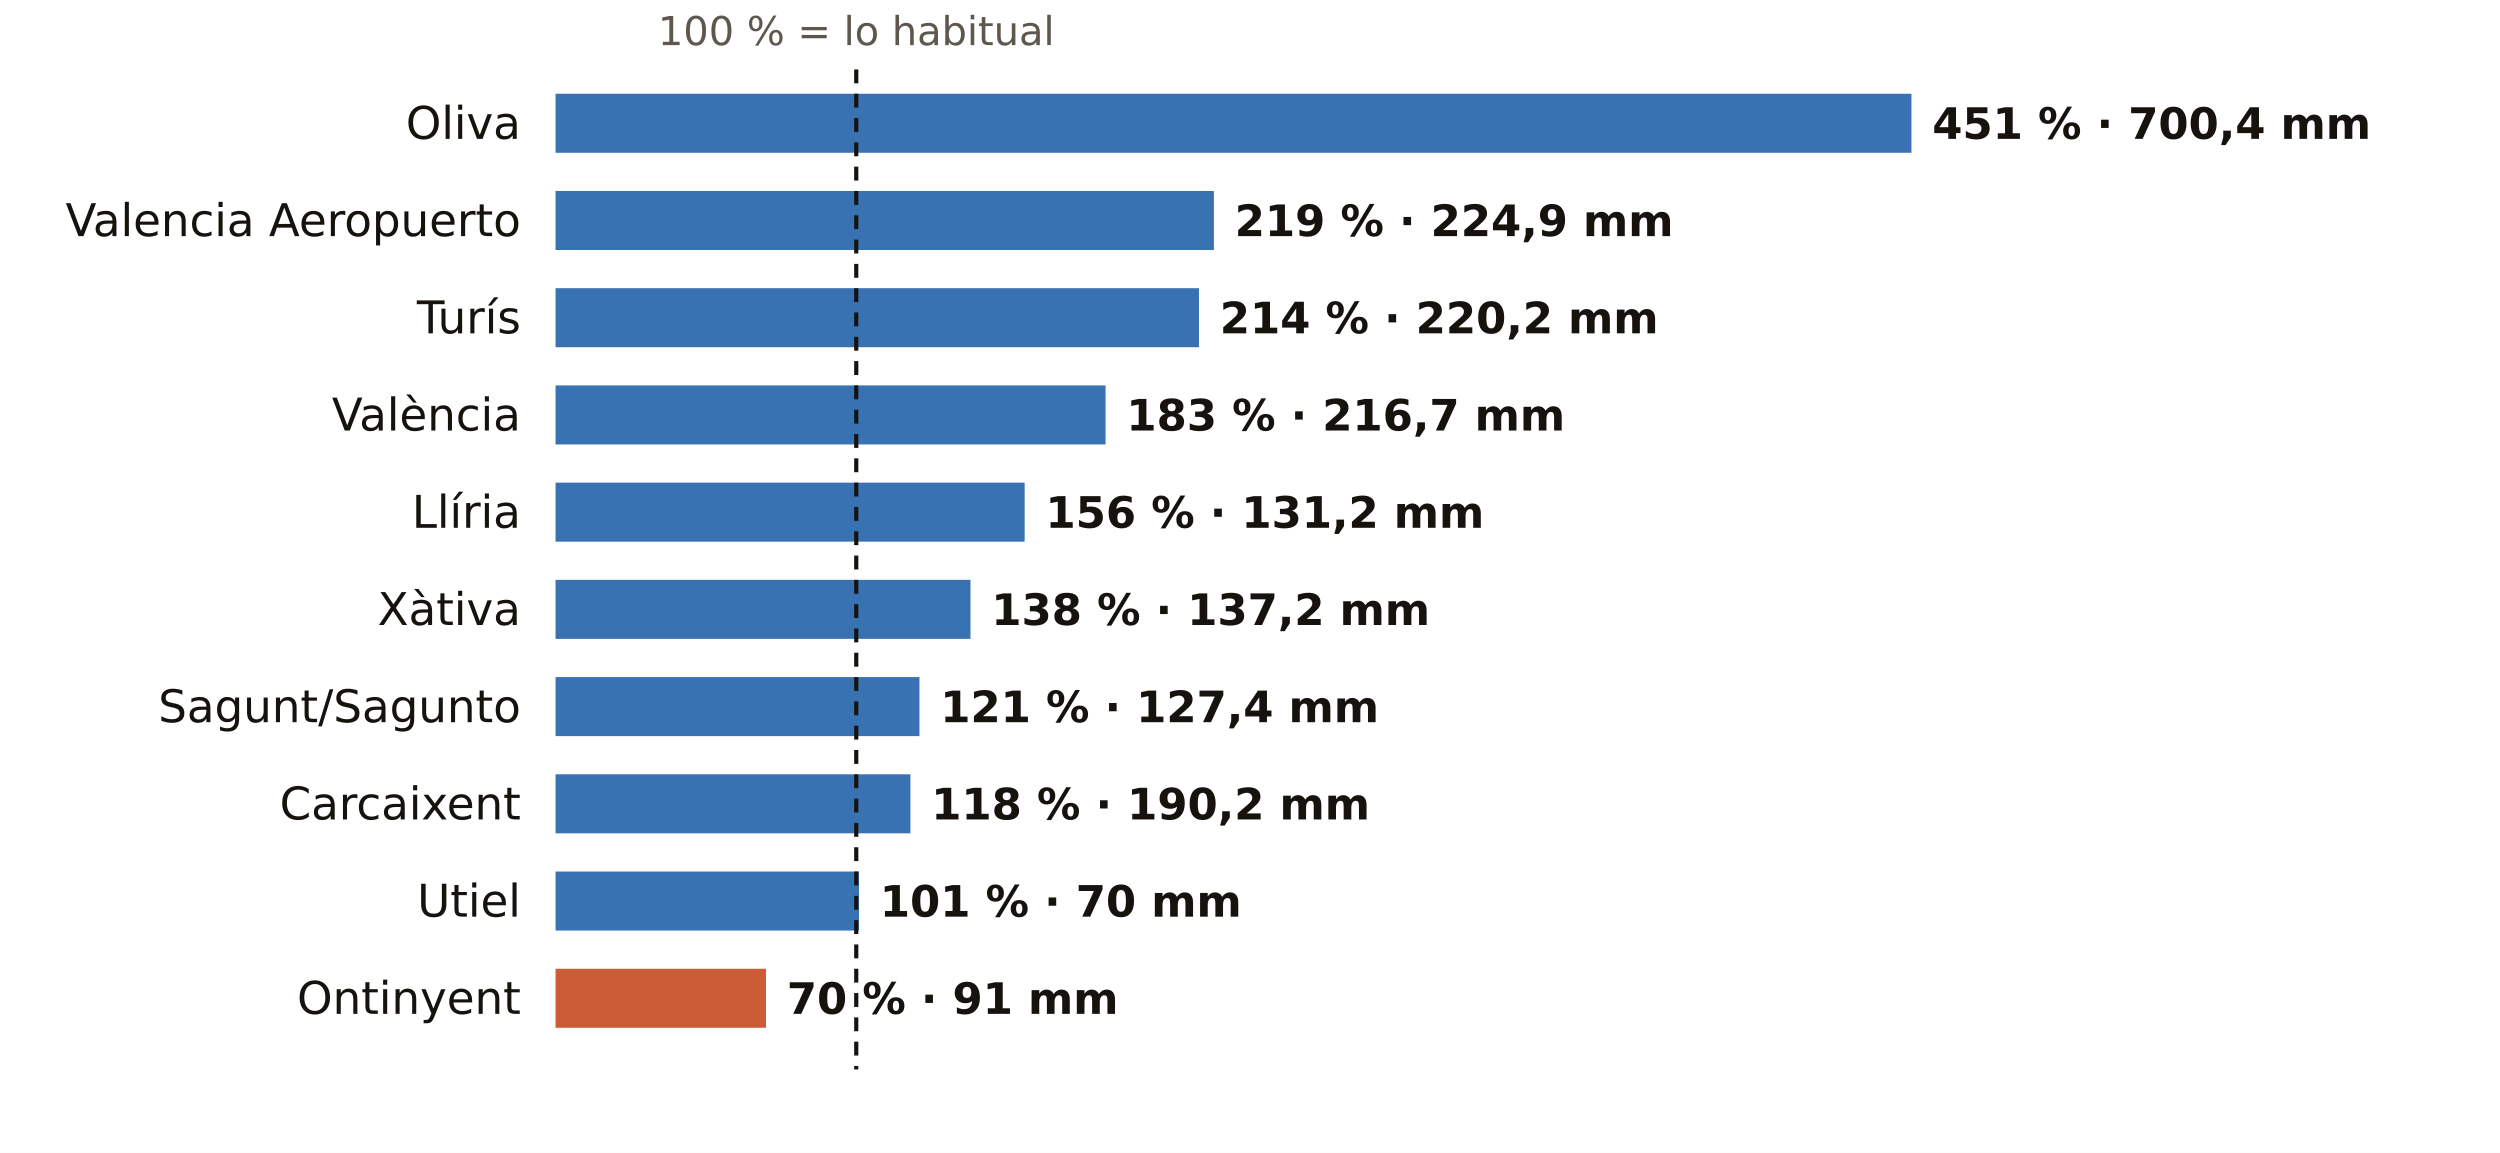
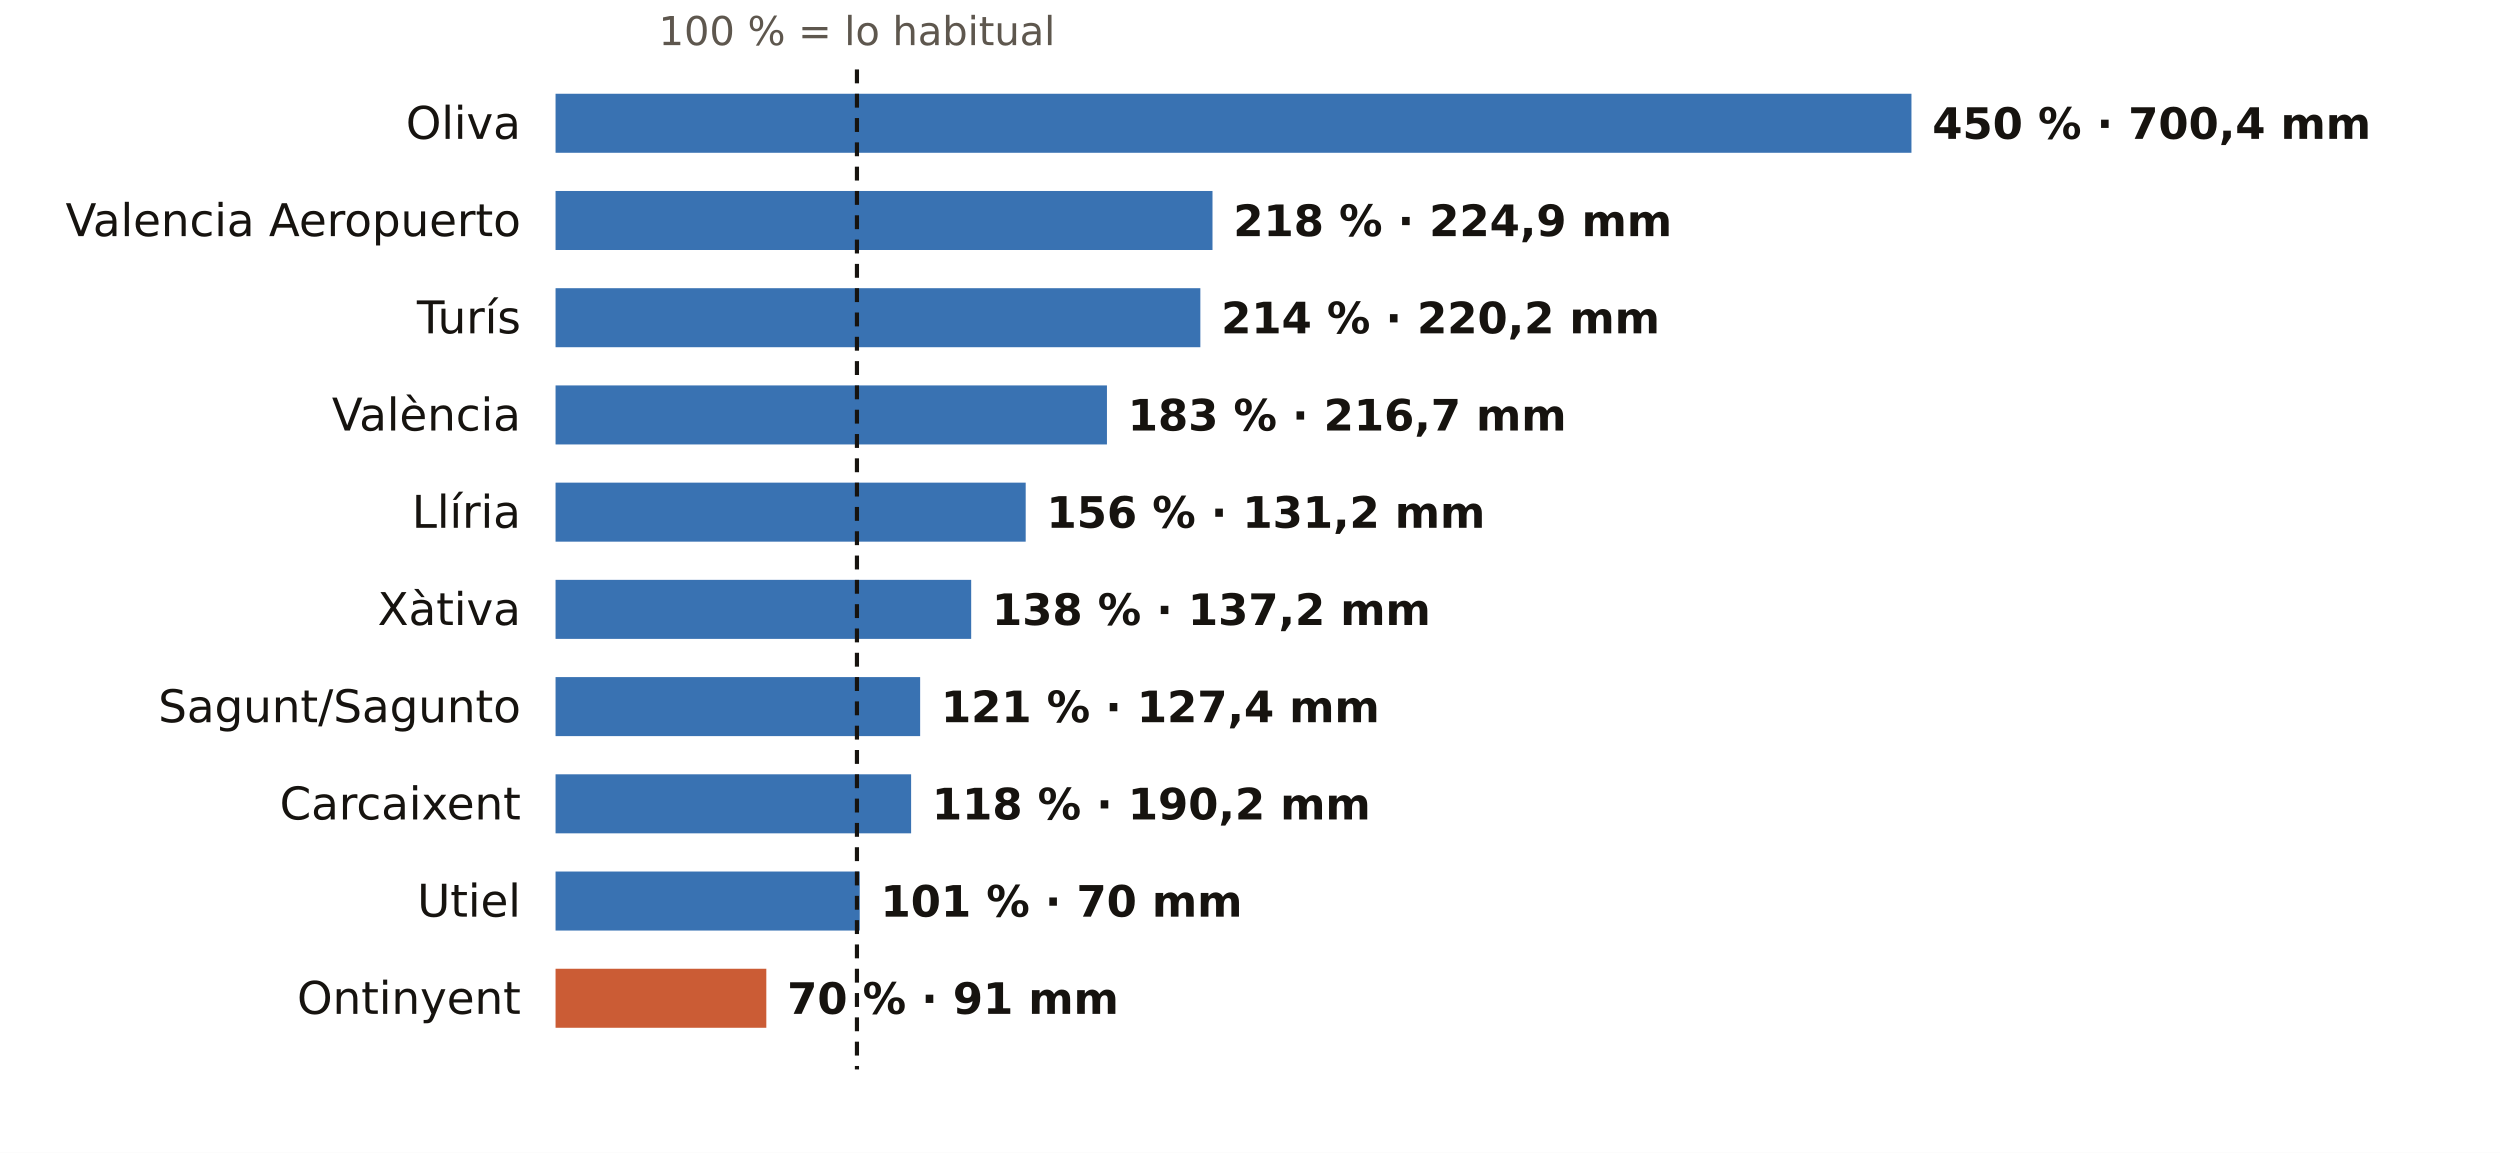
<svg xmlns="http://www.w3.org/2000/svg" viewBox="0 0 720 332" width="720" height="332" role="img" aria-label="El otoño en los pluviómetros de AEMET de Valencia: % de lo habitual">
  <rect width="720" height="332" fill="#FFFFFF" />
-   <text x="246.6" y="13.0" font-size="11.5" fill="#5E574E" text-anchor="middle" font-weight="400" font-family="Public Sans, DejaVu Sans, Arial, sans-serif">100 % = lo habitual</text>
+   <text x="246.8" y="13.0" font-size="11.5" fill="#5E574E" text-anchor="middle" font-weight="400" font-family="Public Sans, DejaVu Sans, Arial, sans-serif">100 % = lo habitual</text>
  <text x="150.0" y="40.0" font-size="13" fill="#16130F" text-anchor="end" font-weight="500" font-family="Public Sans, DejaVu Sans, Arial, sans-serif">Oliva</text>
  <rect x="160" y="27" width="390.5" height="17" fill="#1F5FA8" opacity="0.88" />
-   <text x="556.5" y="40.0" font-size="12.5" fill="#16130F" text-anchor="start" font-weight="600" font-family="Public Sans, DejaVu Sans, Arial, sans-serif">451 % · 700,4 mm</text>
+   <text x="556.5" y="40.0" font-size="12.5" fill="#16130F" text-anchor="start" font-weight="600" font-family="Public Sans, DejaVu Sans, Arial, sans-serif">450 % · 700,4 mm</text>
  <text x="150.0" y="68.0" font-size="13" fill="#16130F" text-anchor="end" font-weight="500" font-family="Public Sans, DejaVu Sans, Arial, sans-serif">Valencia Aeropuerto</text>
-   <rect x="160" y="55" width="189.6" height="17" fill="#1F5FA8" opacity="0.88" />
-   <text x="355.6" y="68.0" font-size="12.5" fill="#16130F" text-anchor="start" font-weight="600" font-family="Public Sans, DejaVu Sans, Arial, sans-serif">219 % · 224,9 mm</text>
+   <rect x="160" y="55" width="189.2" height="17" fill="#1F5FA8" opacity="0.88" />
+   <text x="355.2" y="68.0" font-size="12.5" fill="#16130F" text-anchor="start" font-weight="600" font-family="Public Sans, DejaVu Sans, Arial, sans-serif">218 % · 224,9 mm</text>
  <text x="150.0" y="96.0" font-size="13" fill="#16130F" text-anchor="end" font-weight="500" font-family="Public Sans, DejaVu Sans, Arial, sans-serif">Turís</text>
-   <rect x="160" y="83" width="185.3" height="17" fill="#1F5FA8" opacity="0.88" />
-   <text x="351.3" y="96.0" font-size="12.5" fill="#16130F" text-anchor="start" font-weight="600" font-family="Public Sans, DejaVu Sans, Arial, sans-serif">214 % · 220,2 mm</text>
+   <rect x="160" y="83" width="185.7" height="17" fill="#1F5FA8" opacity="0.88" />
+   <text x="351.7" y="96.0" font-size="12.5" fill="#16130F" text-anchor="start" font-weight="600" font-family="Public Sans, DejaVu Sans, Arial, sans-serif">214 % · 220,2 mm</text>
  <text x="150.0" y="124.0" font-size="13" fill="#16130F" text-anchor="end" font-weight="500" font-family="Public Sans, DejaVu Sans, Arial, sans-serif">València</text>
-   <rect x="160" y="111" width="158.4" height="17" fill="#1F5FA8" opacity="0.88" />
-   <text x="324.4" y="124.0" font-size="12.5" fill="#16130F" text-anchor="start" font-weight="600" font-family="Public Sans, DejaVu Sans, Arial, sans-serif">183 % · 216,7 mm</text>
+   <rect x="160" y="111" width="158.8" height="17" fill="#1F5FA8" opacity="0.88" />
+   <text x="324.8" y="124.0" font-size="12.5" fill="#16130F" text-anchor="start" font-weight="600" font-family="Public Sans, DejaVu Sans, Arial, sans-serif">183 % · 216,7 mm</text>
  <text x="150.0" y="152.0" font-size="13" fill="#16130F" text-anchor="end" font-weight="500" font-family="Public Sans, DejaVu Sans, Arial, sans-serif">Llíria</text>
-   <rect x="160" y="139" width="135.1" height="17" fill="#1F5FA8" opacity="0.88" />
-   <text x="301.1" y="152.0" font-size="12.5" fill="#16130F" text-anchor="start" font-weight="600" font-family="Public Sans, DejaVu Sans, Arial, sans-serif">156 % · 131,2 mm</text>
+   <rect x="160" y="139" width="135.4" height="17" fill="#1F5FA8" opacity="0.88" />
+   <text x="301.4" y="152.0" font-size="12.5" fill="#16130F" text-anchor="start" font-weight="600" font-family="Public Sans, DejaVu Sans, Arial, sans-serif">156 % · 131,2 mm</text>
  <text x="150.0" y="180.0" font-size="13" fill="#16130F" text-anchor="end" font-weight="500" font-family="Public Sans, DejaVu Sans, Arial, sans-serif">Xàtiva</text>
-   <rect x="160" y="167" width="119.5" height="17" fill="#1F5FA8" opacity="0.88" />
-   <text x="285.5" y="180.0" font-size="12.5" fill="#16130F" text-anchor="start" font-weight="600" font-family="Public Sans, DejaVu Sans, Arial, sans-serif">138 % · 137,2 mm</text>
+   <rect x="160" y="167" width="119.7" height="17" fill="#1F5FA8" opacity="0.88" />
+   <text x="285.7" y="180.0" font-size="12.5" fill="#16130F" text-anchor="start" font-weight="600" font-family="Public Sans, DejaVu Sans, Arial, sans-serif">138 % · 137,2 mm</text>
  <text x="150.0" y="208.0" font-size="13" fill="#16130F" text-anchor="end" font-weight="500" font-family="Public Sans, DejaVu Sans, Arial, sans-serif">Sagunt/Sagunto</text>
-   <rect x="160" y="195" width="104.8" height="17" fill="#1F5FA8" opacity="0.88" />
-   <text x="270.8" y="208.0" font-size="12.5" fill="#16130F" text-anchor="start" font-weight="600" font-family="Public Sans, DejaVu Sans, Arial, sans-serif">121 % · 127,4 mm</text>
+   <rect x="160" y="195" width="105.0" height="17" fill="#1F5FA8" opacity="0.88" />
+   <text x="271.0" y="208.0" font-size="12.5" fill="#16130F" text-anchor="start" font-weight="600" font-family="Public Sans, DejaVu Sans, Arial, sans-serif">121 % · 127,4 mm</text>
  <text x="150.0" y="236.0" font-size="13" fill="#16130F" text-anchor="end" font-weight="500" font-family="Public Sans, DejaVu Sans, Arial, sans-serif">Carcaixent</text>
-   <rect x="160" y="223" width="102.2" height="17" fill="#1F5FA8" opacity="0.88" />
-   <text x="268.2" y="236.0" font-size="12.5" fill="#16130F" text-anchor="start" font-weight="600" font-family="Public Sans, DejaVu Sans, Arial, sans-serif">118 % · 190,2 mm</text>
+   <rect x="160" y="223" width="102.4" height="17" fill="#1F5FA8" opacity="0.88" />
+   <text x="268.4" y="236.0" font-size="12.5" fill="#16130F" text-anchor="start" font-weight="600" font-family="Public Sans, DejaVu Sans, Arial, sans-serif">118 % · 190,2 mm</text>
  <text x="150.0" y="264.0" font-size="13" fill="#16130F" text-anchor="end" font-weight="500" font-family="Public Sans, DejaVu Sans, Arial, sans-serif">Utiel</text>
-   <rect x="160" y="251" width="87.4" height="17" fill="#1F5FA8" opacity="0.88" />
-   <text x="253.4" y="264.0" font-size="12.5" fill="#16130F" text-anchor="start" font-weight="600" font-family="Public Sans, DejaVu Sans, Arial, sans-serif">101 % · 70 mm</text>
+   <rect x="160" y="251" width="87.6" height="17" fill="#1F5FA8" opacity="0.88" />
+   <text x="253.6" y="264.0" font-size="12.5" fill="#16130F" text-anchor="start" font-weight="600" font-family="Public Sans, DejaVu Sans, Arial, sans-serif">101 % · 70 mm</text>
  <text x="150.0" y="292.0" font-size="13" fill="#16130F" text-anchor="end" font-weight="500" font-family="Public Sans, DejaVu Sans, Arial, sans-serif">Ontinyent</text>
-   <rect x="160" y="279" width="60.6" height="17" fill="#C4461A" opacity="0.88" />
-   <text x="226.6" y="292.0" font-size="12.5" fill="#16130F" text-anchor="start" font-weight="600" font-family="Public Sans, DejaVu Sans, Arial, sans-serif">70 % · 91 mm</text>
-   <line x1="246.6" x2="246.6" y1="20" y2="308" stroke="#16130F" stroke-width="1.2" stroke-dasharray="4 3" />
+   <rect x="160" y="279" width="60.7" height="17" fill="#C4461A" opacity="0.88" />
+   <text x="226.7" y="292.0" font-size="12.5" fill="#16130F" text-anchor="start" font-weight="600" font-family="Public Sans, DejaVu Sans, Arial, sans-serif">70 % · 91 mm</text>
+   <line x1="246.8" x2="246.8" y1="20" y2="308" stroke="#16130F" stroke-width="1.2" stroke-dasharray="4 3" />
</svg>
